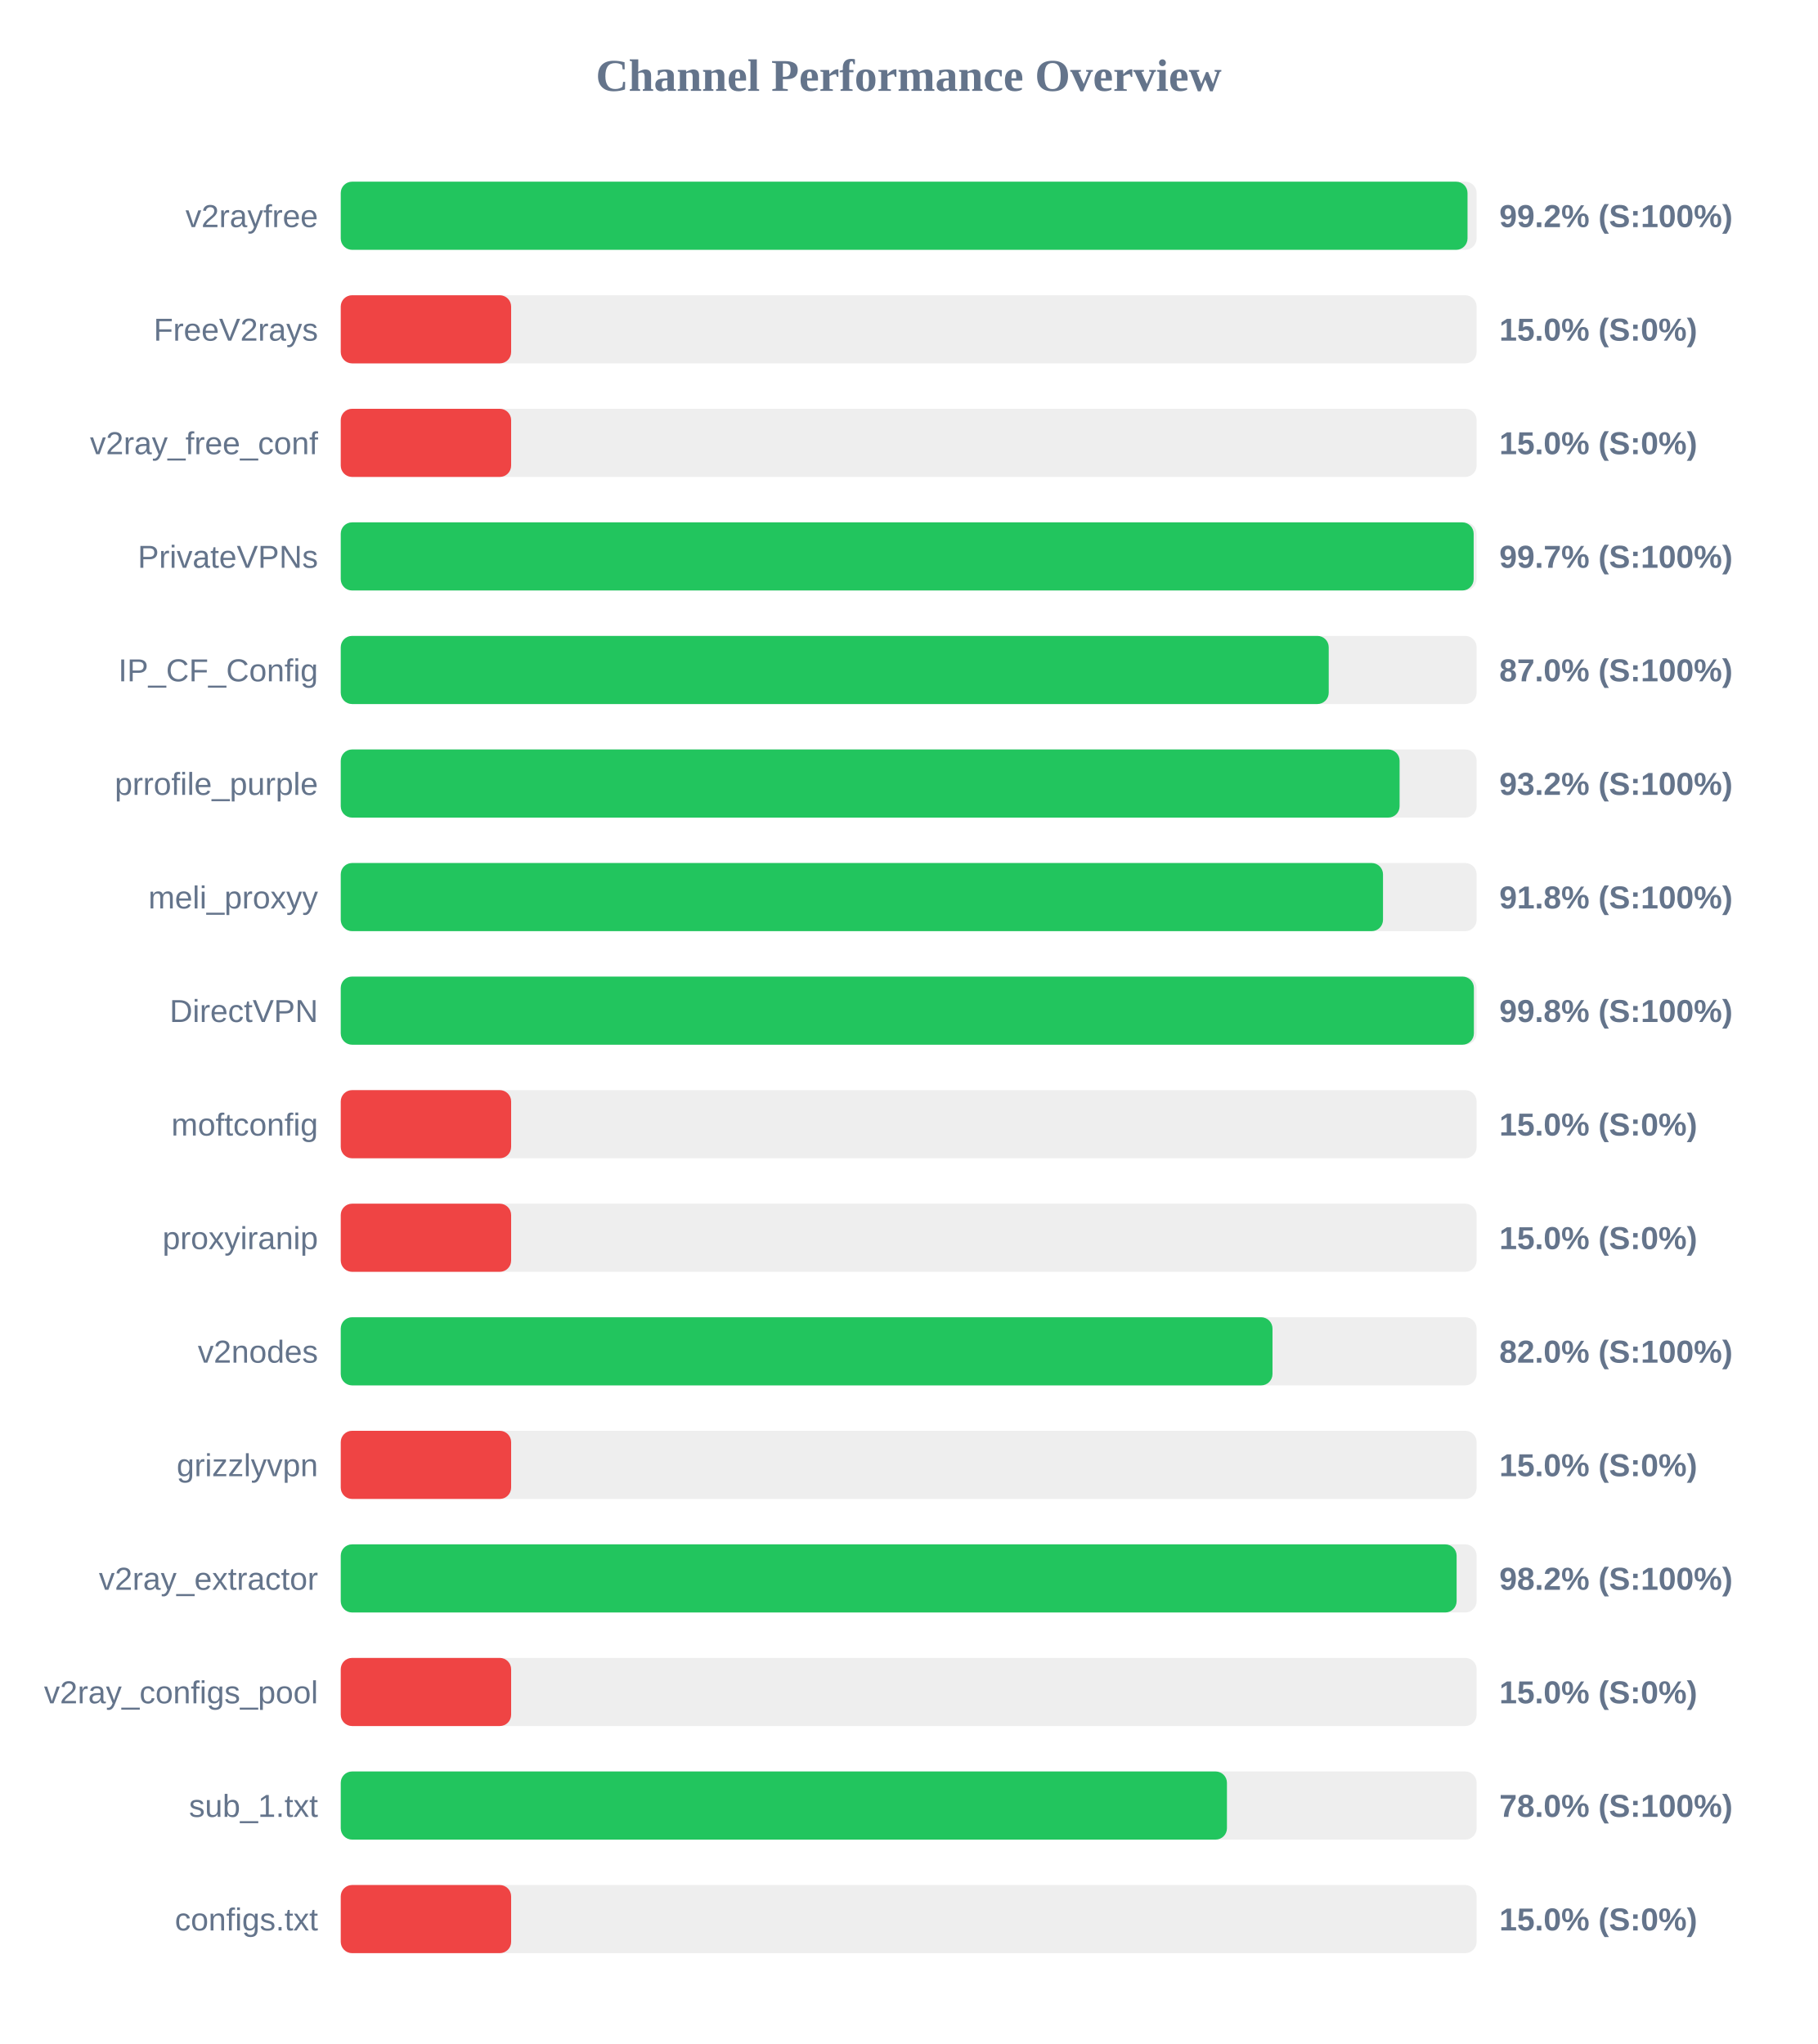
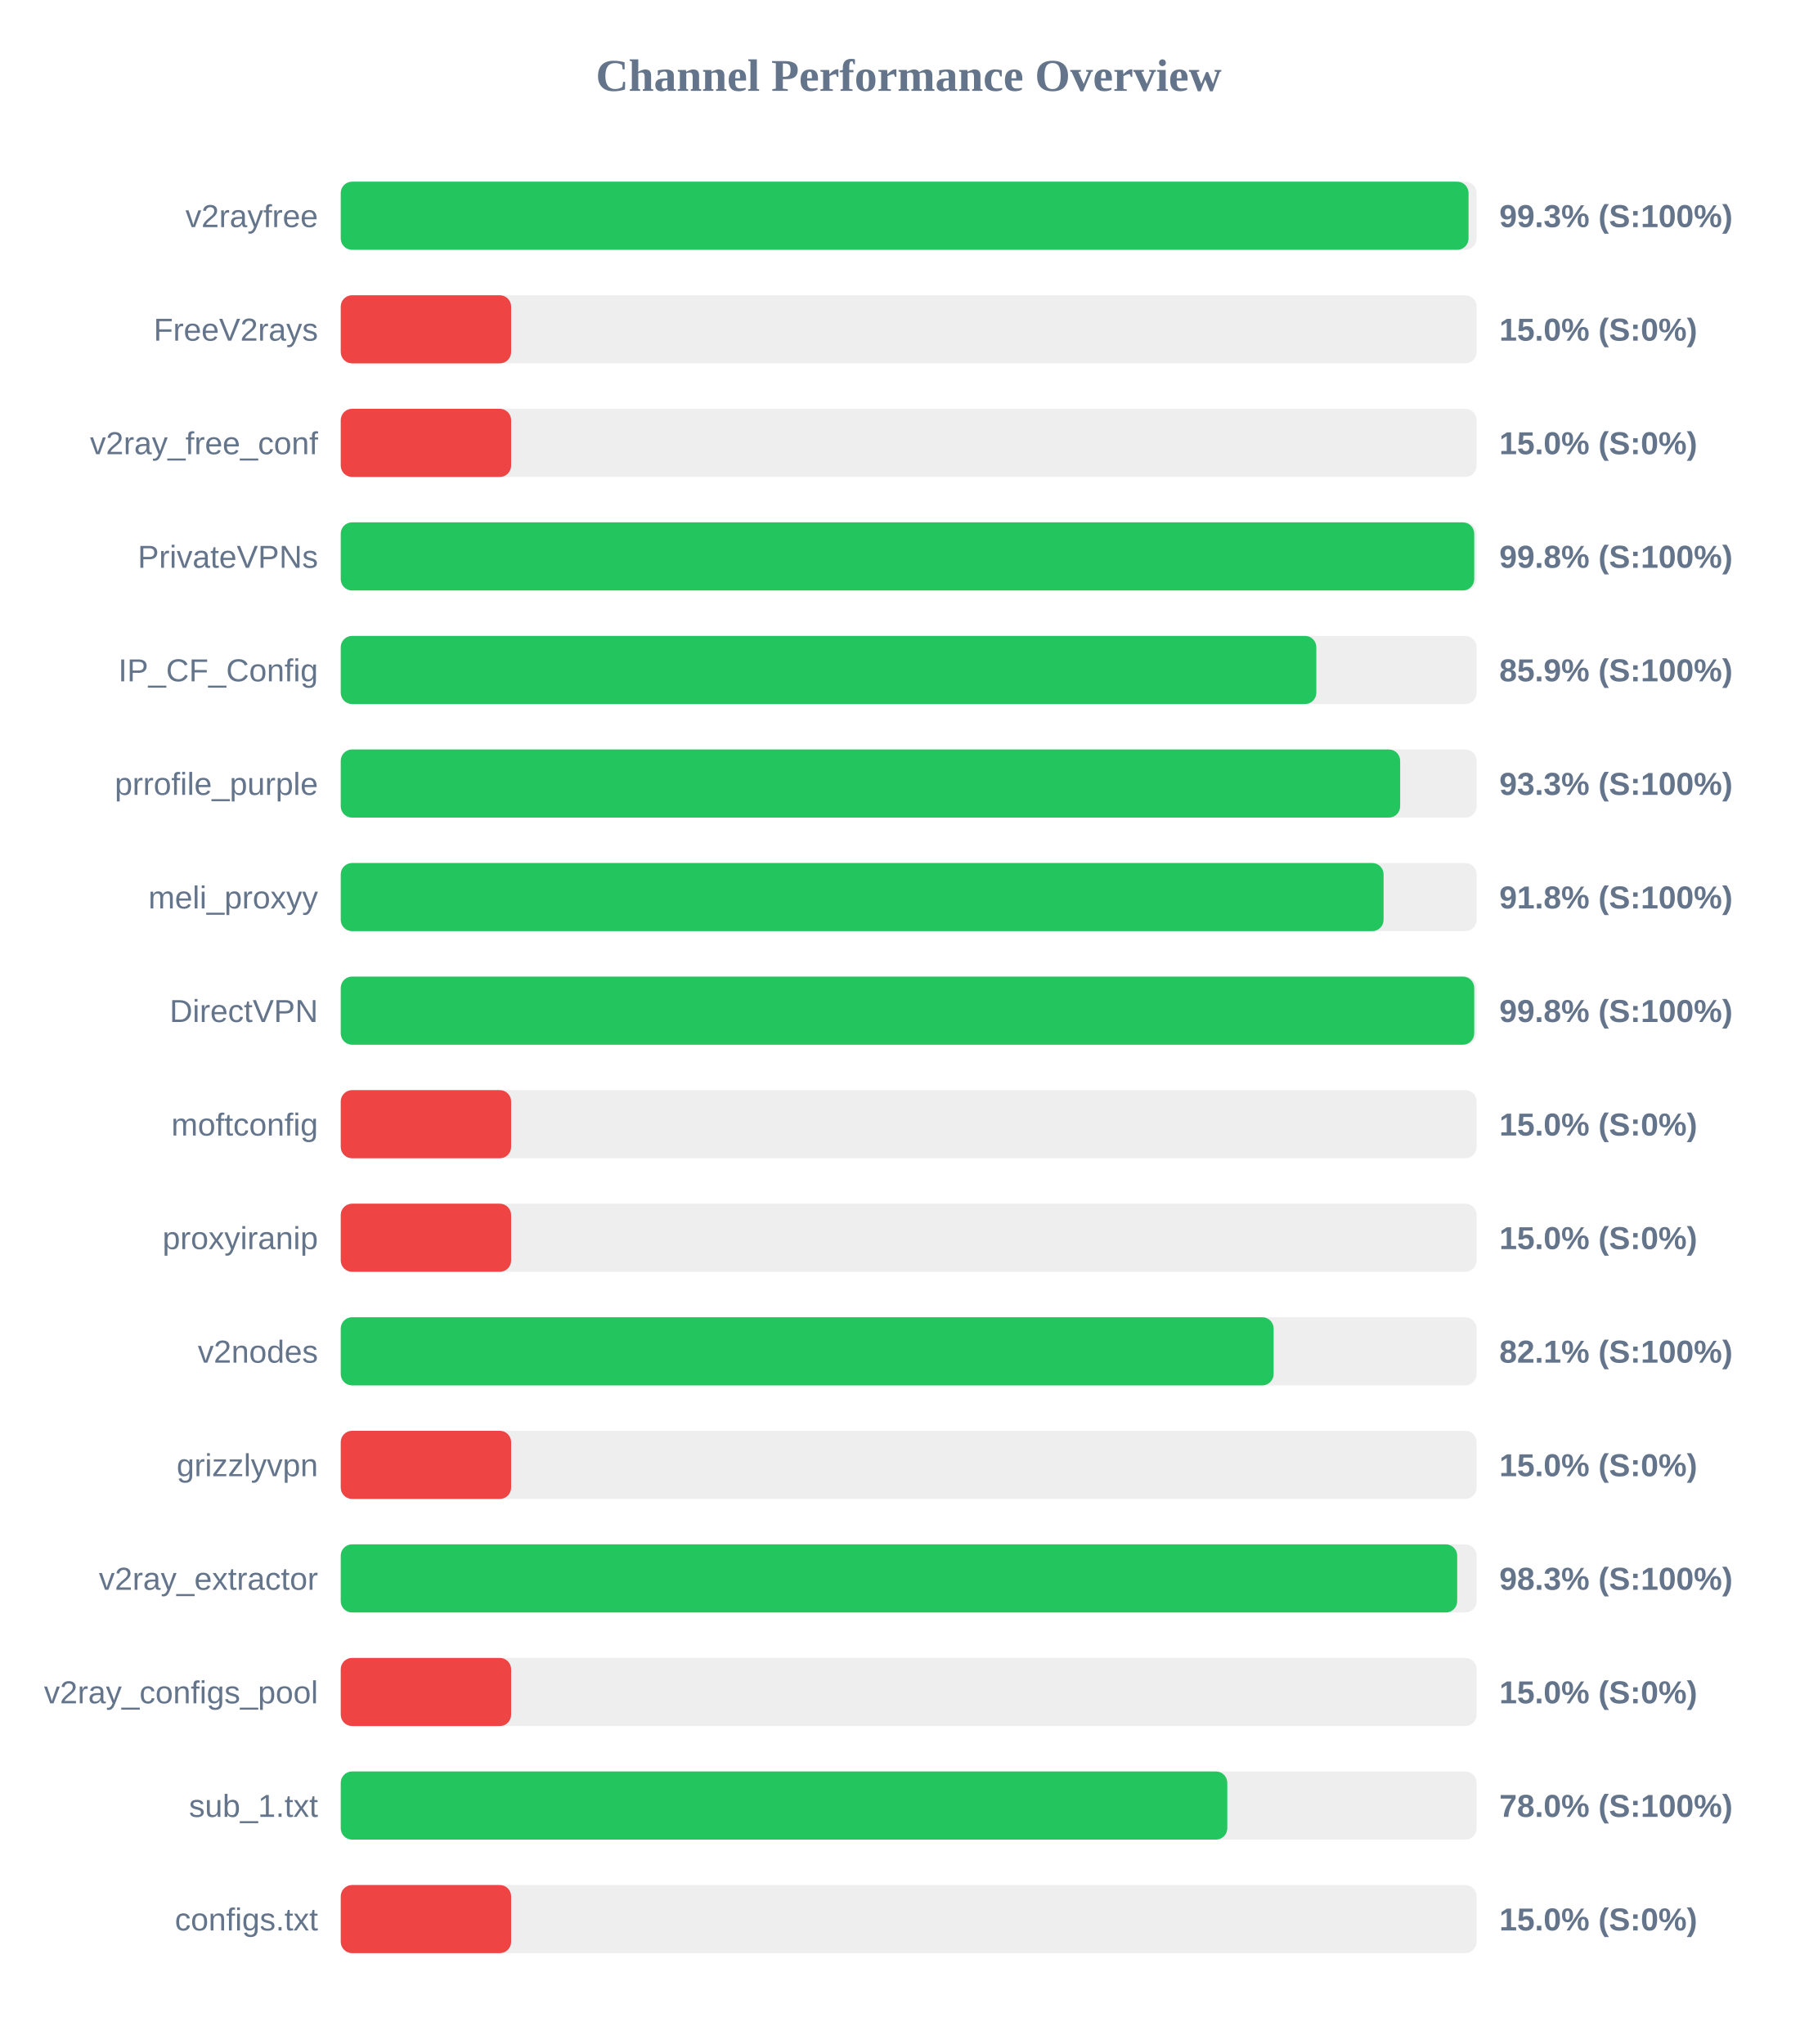
<svg xmlns="http://www.w3.org/2000/svg" width="800" height="900" version="1.1">
  <style>
        .row { font: 14px Arial; fill: #64748b; }
        .score { font: bold 14px Arial; fill: #64748b; }
    </style>
  <text x="400" y="40" text-anchor="middle" font-size="20px" font-weight="bold" fill="#64748b">Channel Performance Overview</text>
  <rect x="150" y="80" width="500" height="30" fill="#eee" rx="5" />
-   <rect x="150" y="80" width="496.0" height="30" fill="#22c55e" rx="5" />
+   <rect x="150" y="80" width="496.45" height="30" fill="#22c55e" rx="5" />
  <text x="140" y="100" text-anchor="end" class="row">v2rayfree</text>
-   <text x="660" y="100" text-anchor="start" class="score">99.2% (S:100%)</text>
+   <text x="660" y="100" text-anchor="start" class="score">99.3% (S:100%)</text>
  <rect x="150" y="130" width="500" height="30" fill="#eee" rx="5" />
  <rect x="150" y="130" width="75.0" height="30" fill="#ef4444" rx="5" />
  <text x="140" y="150" text-anchor="end" class="row">FreeV2rays</text>
  <text x="660" y="150" text-anchor="start" class="score">15.0% (S:0%)</text>
  <rect x="150" y="180" width="500" height="30" fill="#eee" rx="5" />
  <rect x="150" y="180" width="75.0" height="30" fill="#ef4444" rx="5" />
  <text x="140" y="200" text-anchor="end" class="row">v2ray_free_conf</text>
  <text x="660" y="200" text-anchor="start" class="score">15.0% (S:0%)</text>
  <rect x="150" y="230" width="500" height="30" fill="#eee" rx="5" />
-   <rect x="150" y="230" width="498.7" height="30" fill="#22c55e" rx="5" />
+   <rect x="150" y="230" width="498.95" height="30" fill="#22c55e" rx="5" />
  <text x="140" y="250" text-anchor="end" class="row">PrivateVPNs</text>
-   <text x="660" y="250" text-anchor="start" class="score">99.7% (S:100%)</text>
+   <text x="660" y="250" text-anchor="start" class="score">99.8% (S:100%)</text>
  <rect x="150" y="280" width="500" height="30" fill="#eee" rx="5" />
-   <rect x="150" y="280" width="434.9" height="30" fill="#22c55e" rx="5" />
+   <rect x="150" y="280" width="429.45" height="30" fill="#22c55e" rx="5" />
  <text x="140" y="300" text-anchor="end" class="row">IP_CF_Config</text>
-   <text x="660" y="300" text-anchor="start" class="score">87.0% (S:100%)</text>
+   <text x="660" y="300" text-anchor="start" class="score">85.9% (S:100%)</text>
  <rect x="150" y="330" width="500" height="30" fill="#eee" rx="5" />
-   <rect x="150" y="330" width="466.1" height="30" fill="#22c55e" rx="5" />
+   <rect x="150" y="330" width="466.35" height="30" fill="#22c55e" rx="5" />
  <text x="140" y="350" text-anchor="end" class="row">prrofile_purple</text>
-   <text x="660" y="350" text-anchor="start" class="score">93.2% (S:100%)</text>
+   <text x="660" y="350" text-anchor="start" class="score">93.3% (S:100%)</text>
  <rect x="150" y="380" width="500" height="30" fill="#eee" rx="5" />
-   <rect x="150" y="380" width="458.8" height="30" fill="#22c55e" rx="5" />
+   <rect x="150" y="380" width="459.05" height="30" fill="#22c55e" rx="5" />
  <text x="140" y="400" text-anchor="end" class="row">meli_proxyy</text>
  <text x="660" y="400" text-anchor="start" class="score">91.8% (S:100%)</text>
  <rect x="150" y="430" width="500" height="30" fill="#eee" rx="5" />
-   <rect x="150" y="430" width="498.8" height="30" fill="#22c55e" rx="5" />
+   <rect x="150" y="430" width="498.95" height="30" fill="#22c55e" rx="5" />
  <text x="140" y="450" text-anchor="end" class="row">DirectVPN</text>
  <text x="660" y="450" text-anchor="start" class="score">99.8% (S:100%)</text>
  <rect x="150" y="480" width="500" height="30" fill="#eee" rx="5" />
  <rect x="150" y="480" width="75.0" height="30" fill="#ef4444" rx="5" />
  <text x="140" y="500" text-anchor="end" class="row">moftconfig</text>
  <text x="660" y="500" text-anchor="start" class="score">15.0% (S:0%)</text>
  <rect x="150" y="530" width="500" height="30" fill="#eee" rx="5" />
  <rect x="150" y="530" width="75.0" height="30" fill="#ef4444" rx="5" />
  <text x="140" y="550" text-anchor="end" class="row">proxyiranip</text>
  <text x="660" y="550" text-anchor="start" class="score">15.0% (S:0%)</text>
  <rect x="150" y="580" width="500" height="30" fill="#eee" rx="5" />
-   <rect x="150" y="580" width="410.15" height="30" fill="#22c55e" rx="5" />
+   <rect x="150" y="580" width="410.65" height="30" fill="#22c55e" rx="5" />
  <text x="140" y="600" text-anchor="end" class="row">v2nodes</text>
-   <text x="660" y="600" text-anchor="start" class="score">82.0% (S:100%)</text>
+   <text x="660" y="600" text-anchor="start" class="score">82.1% (S:100%)</text>
  <rect x="150" y="630" width="500" height="30" fill="#eee" rx="5" />
  <rect x="150" y="630" width="75.0" height="30" fill="#ef4444" rx="5" />
  <text x="140" y="650" text-anchor="end" class="row">grizzlyvpn</text>
  <text x="660" y="650" text-anchor="start" class="score">15.0% (S:0%)</text>
  <rect x="150" y="680" width="500" height="30" fill="#eee" rx="5" />
-   <rect x="150" y="680" width="491.2" height="30" fill="#22c55e" rx="5" />
+   <rect x="150" y="680" width="491.45" height="30" fill="#22c55e" rx="5" />
  <text x="140" y="700" text-anchor="end" class="row">v2ray_extractor</text>
-   <text x="660" y="700" text-anchor="start" class="score">98.2% (S:100%)</text>
+   <text x="660" y="700" text-anchor="start" class="score">98.3% (S:100%)</text>
  <rect x="150" y="730" width="500" height="30" fill="#eee" rx="5" />
  <rect x="150" y="730" width="75.0" height="30" fill="#ef4444" rx="5" />
  <text x="140" y="750" text-anchor="end" class="row">v2ray_configs_pool</text>
  <text x="660" y="750" text-anchor="start" class="score">15.0% (S:0%)</text>
  <rect x="150" y="780" width="500" height="30" fill="#eee" rx="5" />
-   <rect x="150" y="780" width="390.1" height="30" fill="#22c55e" rx="5" />
+   <rect x="150" y="780" width="390.25" height="30" fill="#22c55e" rx="5" />
  <text x="140" y="800" text-anchor="end" class="row">sub_1.txt</text>
  <text x="660" y="800" text-anchor="start" class="score">78.0% (S:100%)</text>
  <rect x="150" y="830" width="500" height="30" fill="#eee" rx="5" />
  <rect x="150" y="830" width="75.0" height="30" fill="#ef4444" rx="5" />
  <text x="140" y="850" text-anchor="end" class="row">configs.txt</text>
  <text x="660" y="850" text-anchor="start" class="score">15.0% (S:0%)</text>
</svg>
